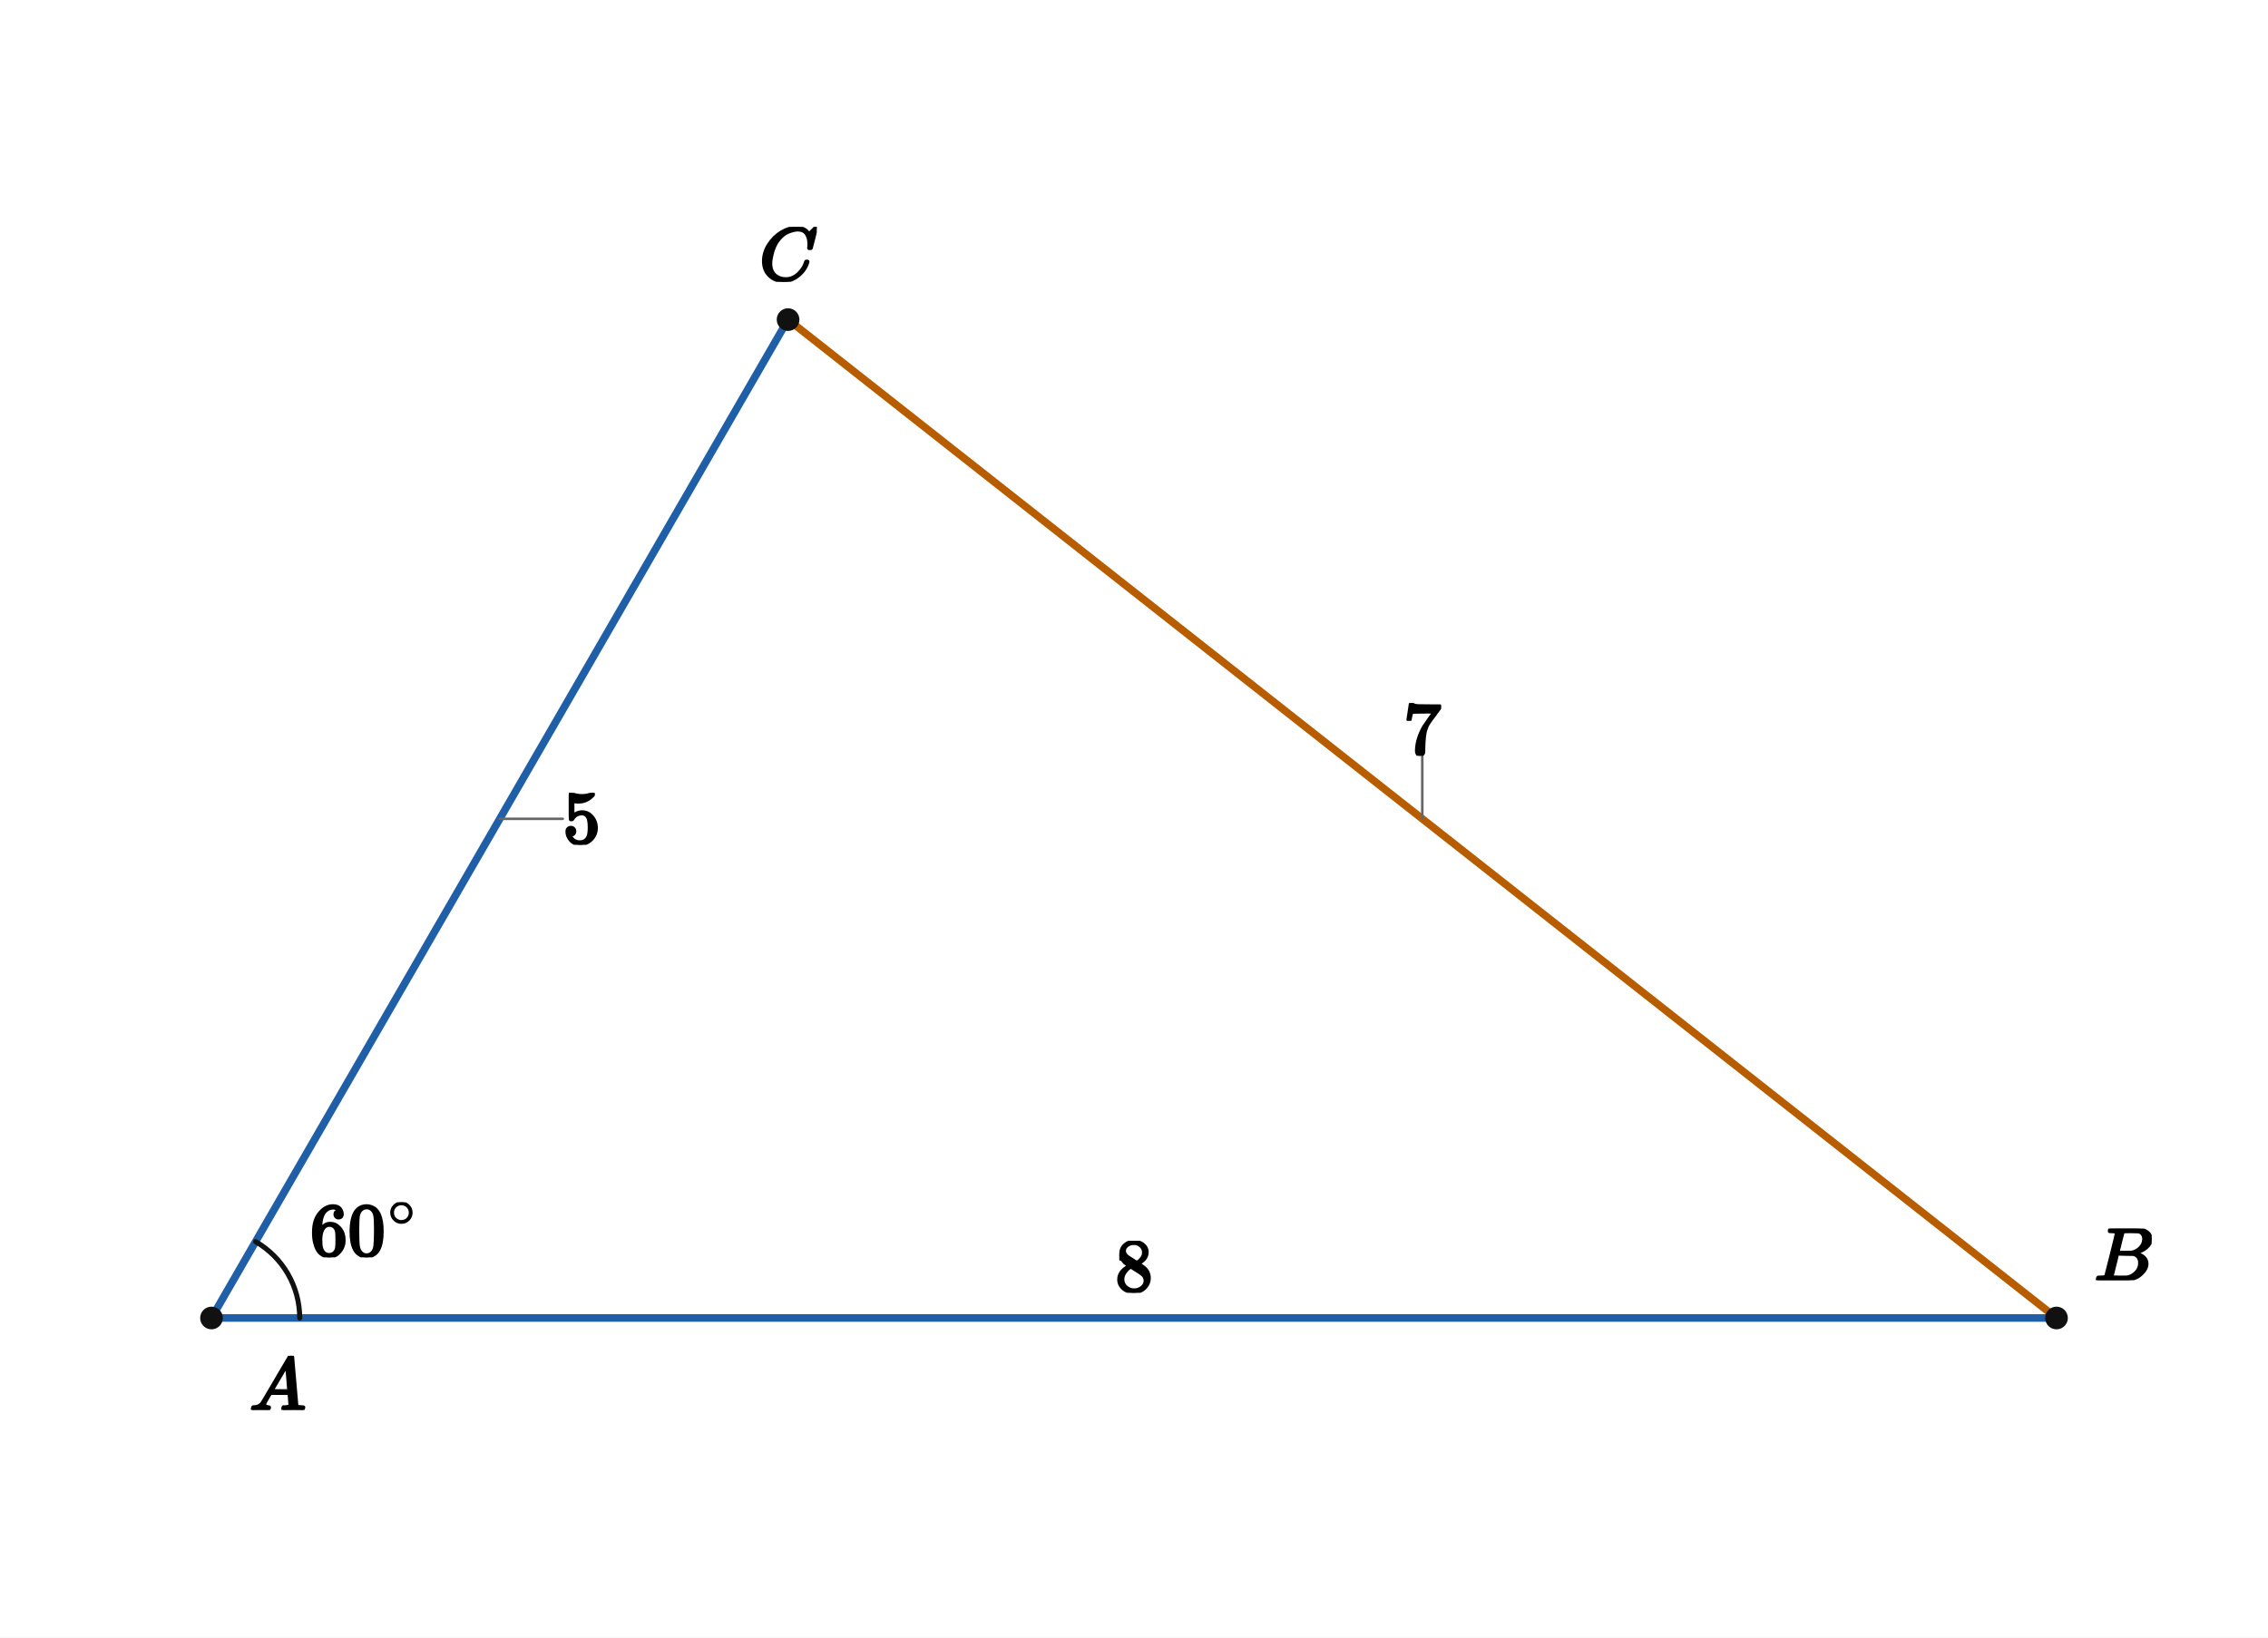
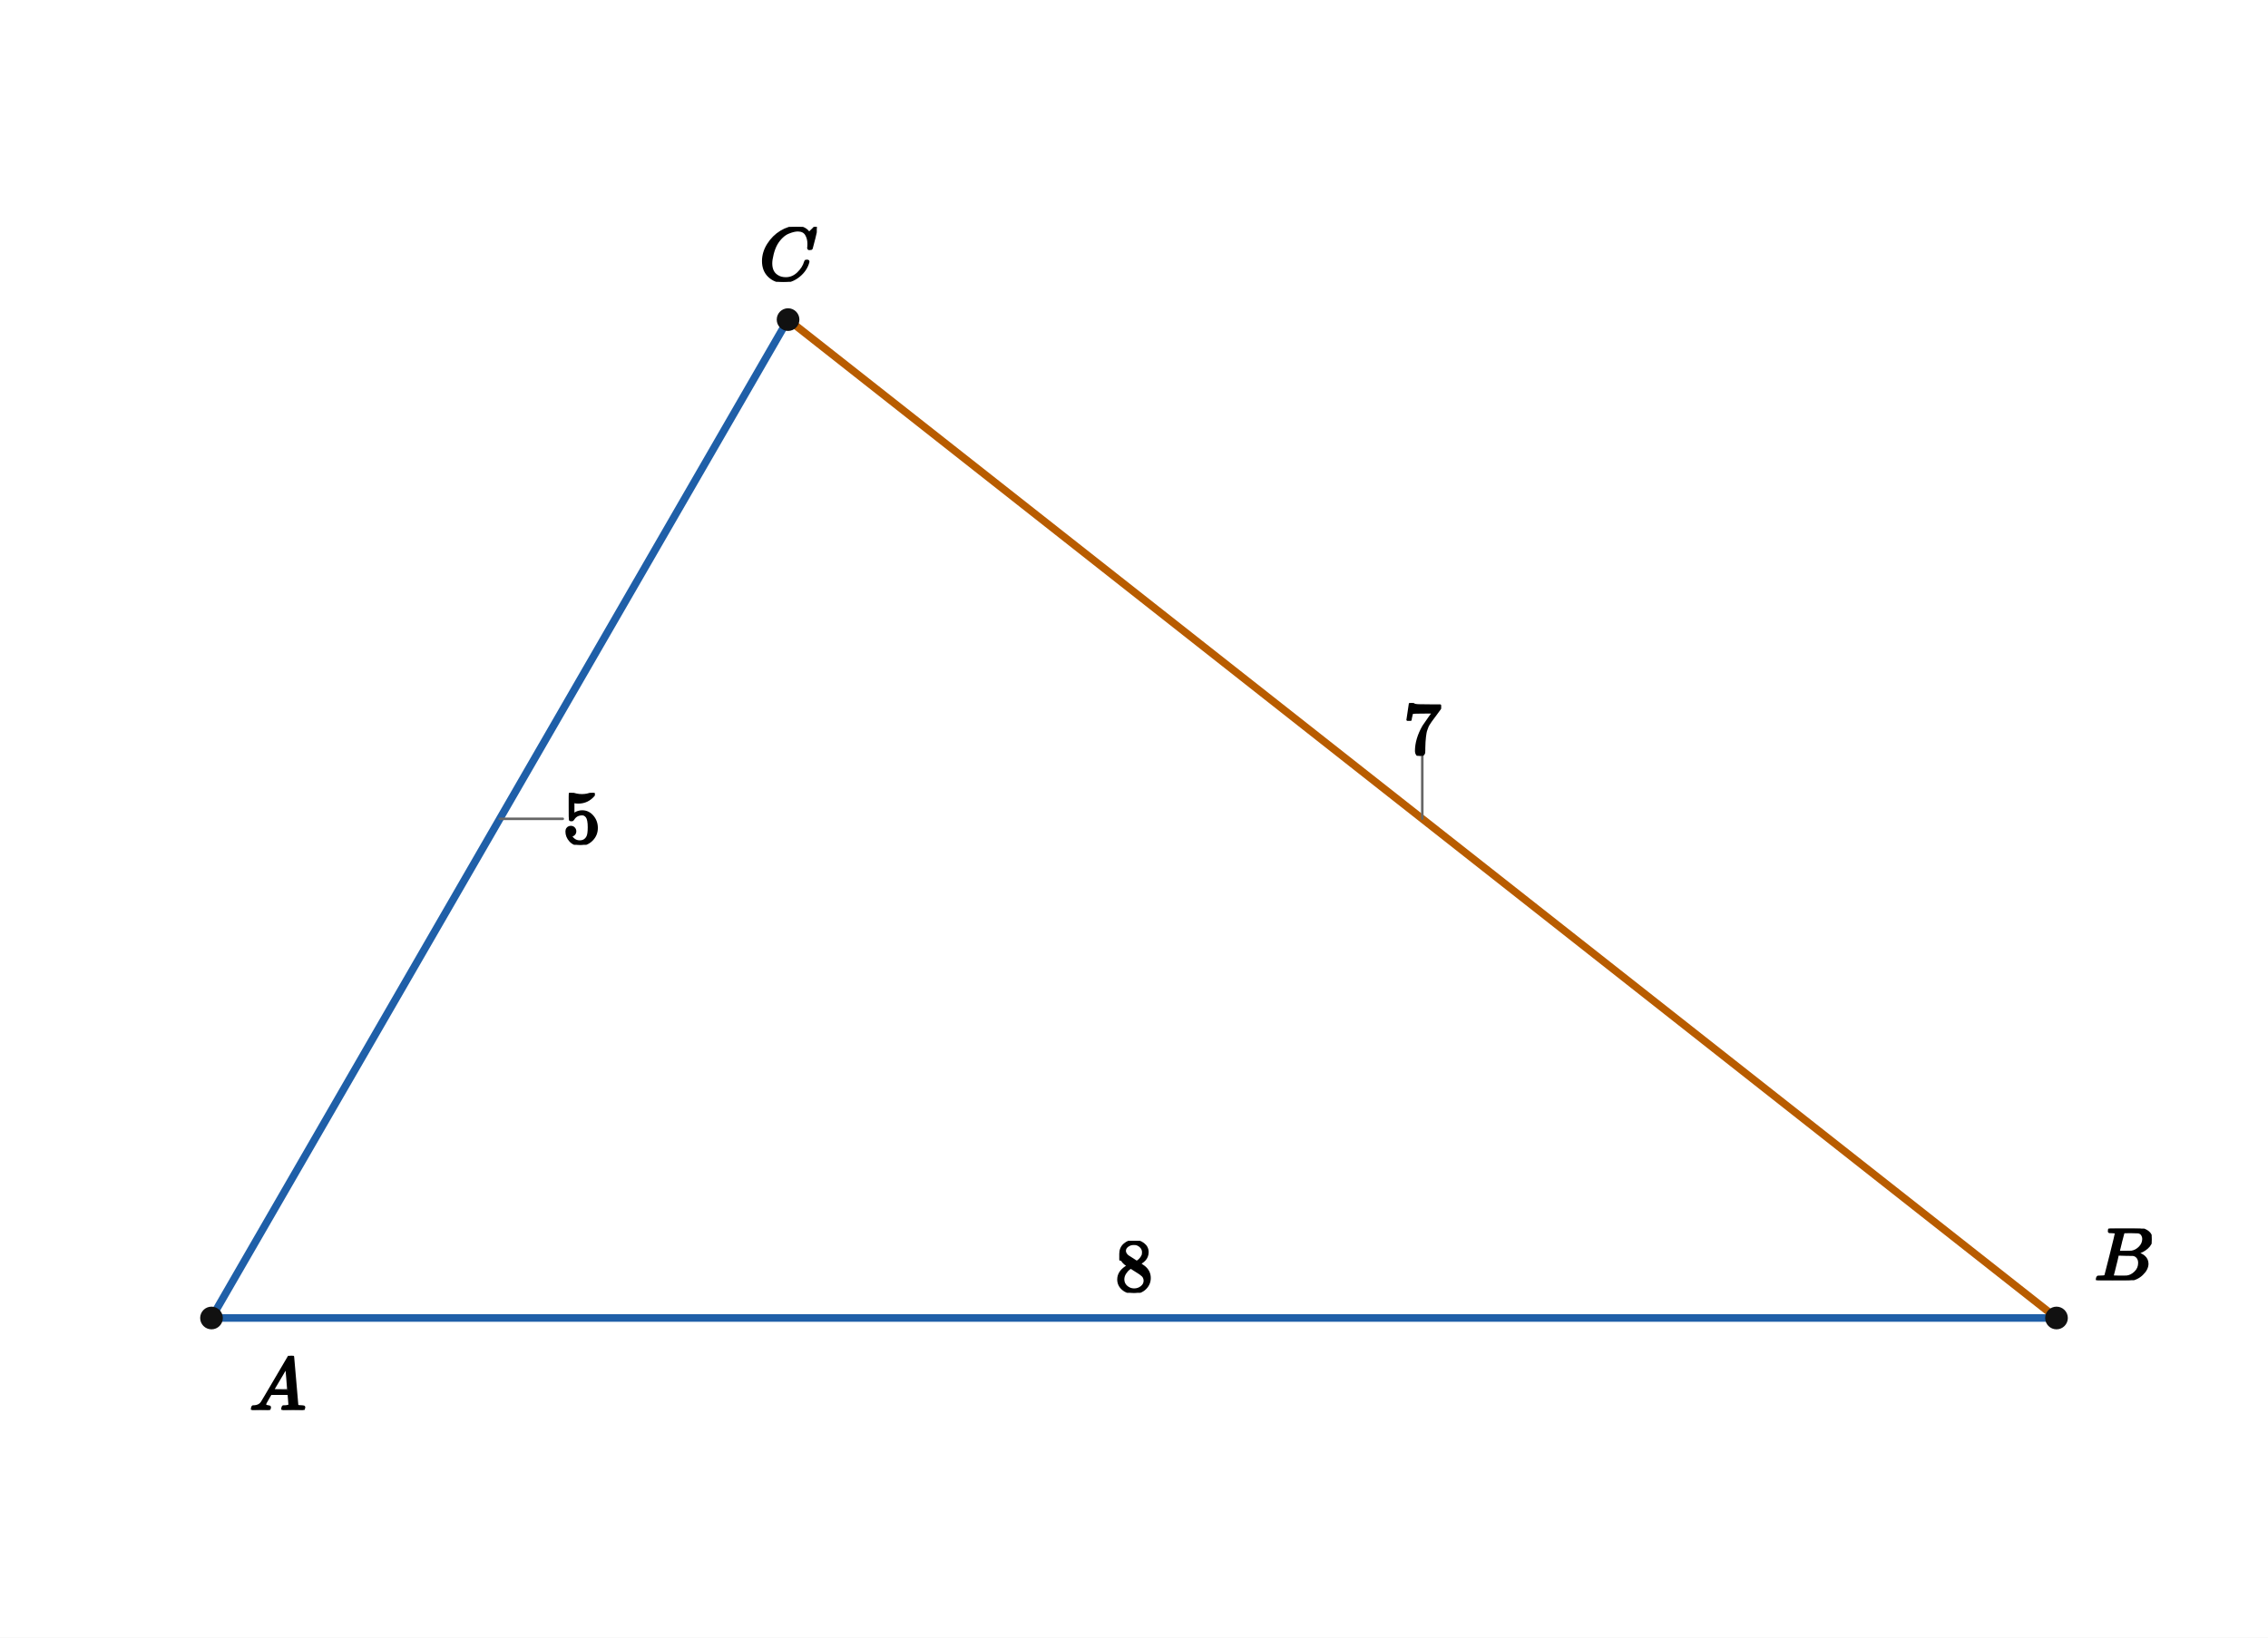
<svg xmlns="http://www.w3.org/2000/svg" viewBox="0 0 720 520" width="720" height="520" preserveAspectRatio="xMidYMid meet" role="img" aria-labelledby="visual-title visual-desc" data-engine-version="geometry-visual-v1" data-geometry-style-version="AP_GEOMETRY_PRINT_V1_0_DRAFT" data-geometry-preset="GEOMETRY_STANDARD" data-graph-style-version="AP_GRAPH_PRINT_V1_1_DRAFT" data-geometry-mode="COORDINATE_GEOMETRY_HYBRID" data-axis-scale-mode="EQUAL_UNIT" data-geometry-fact-hash="44136fa355b3678a1146ad16f7e8649e94fb4fc21fe77e8310c060f61caaff8a" data-visual-provenance="independent-facts-python" style="max-width:100%;height:auto;stroke-linejoin:round;stroke-linecap:round" data-publication-profile="fragment-publication-spike-v1" data-safe-margin="12">
  <rect width="720" height="520" fill="#fff" />
  <g data-layer="31">
    <line id="AB" data-role="line" stroke="#1f5fa8" stroke-width="2.4" fill="none" x1="67.143" y1="418.514" x2="652.857" y2="418.514" />
  </g>
  <g data-layer="31">
    <line id="BC" data-role="line" stroke="#b85c00" stroke-width="2.4" fill="none" x1="652.857" y1="418.514" x2="250.179" y2="101.486" />
  </g>
  <g data-layer="31">
    <line id="AC" data-role="line" stroke="#1f5fa8" stroke-width="2.4" fill="none" x1="67.143" y1="418.514" x2="250.179" y2="101.486" />
-   </g>
-   <g data-layer="60">
-     <polyline id="given-arc-1" data-role="indicator" stroke="#111" stroke-width="1.6" fill="none" data-owner-points="B A C" data-mark="angle" data-mark-id="given" data-mark-index="1" data-mark-count="1" data-mark-side="INNER" points="95.143,418.514 95.083,416.682 94.903,414.859 94.605,413.051 94.189,411.267 93.657,409.513 93.011,407.798 92.255,406.129 91.392,404.514 90.424,402.958 89.357,401.468 88.194,400.052 86.942,398.715 85.605,397.462 84.188,396.3 82.699,395.232 81.143,394.265" />
  </g>
  <g data-layer="70">
    <circle id="A" data-role="point" stroke="#111" stroke-width="0.8" fill="#111" cx="67.143" cy="418.514" r="3.2" />
  </g>
  <g data-layer="70">
    <circle id="B" data-role="point" stroke="#111" stroke-width="0.8" fill="#111" cx="652.857" cy="418.514" r="3.2" />
  </g>
  <g data-layer="70">
    <circle id="C" data-role="point" stroke="#111" stroke-width="0.8" fill="#111" cx="250.179" cy="101.486" r="3.2" />
  </g>
  <g data-layer="85">
    <line id="ac5-owner-leader" data-role="leader" data-owner-label="ac5" data-owner="AC" x1="158.661" y1="260" x2="178.661" y2="260" stroke="#666" stroke-width="0.8" fill="none" />
  </g>
  <g data-layer="85">
    <line id="bc7-owner-leader" data-role="leader" data-owner-label="bc7" data-owner="BC" x1="451.518" y1="260" x2="451.518" y2="240" stroke="#666" stroke-width="0.8" fill="none" />
-   </g>
-   <g data-layer="90">
-     <g id="given-label" data-label-kind="EQUATION_LABEL" data-priority="0" data-font-px="24" data-owner="given" data-fragment-sha="sha256:9fc643dabbc8dc468df05699a9603f775f63ef88b6e0442b2c8d9bc5996c4bae" transform="translate(98.40108 381.7656)">
-       <svg width="34.478" height="17.496" viewBox="0 0 34.478 17.496" data-outline-width="34.47839999999999" data-outline-height="17.496" id="lb-65084b882b643264e9fbe3fe95d8c83d7ab1af66abafe4b0a1d97c288b9ed31d" data-owner="given" data-fact-role="GIVEN">
-         <g data-outline-units-per-em="1000" transform="translate(0 16.968) scale(0.024)">
-           <g stroke="currentColor" fill="currentColor" stroke-width="30" transform="scale(1,-1)">
-             <g data-mml-node="math">
-               <g data-mml-node="msup">
-                 <g data-mml-node="mn">
-                   <path data-c="36" d="M42 313Q42 476 123 571T303 666Q372 666 402 630T432 550Q432 525 418 510T379 495Q356 495 341 509T326 548Q326 592 373 601Q351 623 311 626Q240 626 194 566Q147 500 147 364L148 360Q153 366 156 373Q197 433 263 433H267Q313 433 348 414Q372 400 396 374T435 317Q456 268 456 210V192Q456 169 451 149Q440 90 387 34T253 -22Q225 -22 199 -14T143 16T92 75T56 172T42 313ZM257 397Q227 397 205 380T171 335T154 278T148 216Q148 133 160 97T198 39Q222 21 251 21Q302 21 329 59Q342 77 347 104T352 209Q352 289 347 316T329 361Q302 397 257 397Z" />
-                   <path data-c="30" d="M96 585Q152 666 249 666Q297 666 345 640T423 548Q460 465 460 320Q460 165 417 83Q397 41 362 16T301 -15T250 -22Q224 -22 198 -16T137 16T82 83Q39 165 39 320Q39 494 96 585ZM321 597Q291 629 250 629Q208 629 178 597Q153 571 145 525T137 333Q137 175 145 125T181 46Q209 16 250 16Q290 16 318 46Q347 76 354 130T362 333Q362 478 354 524T321 597Z" transform="translate(500,0)" />
-                 </g>
-                 <g data-mml-node="TeXAtom" transform="translate(1033,393.1) scale(0.707)" data-mjx-texclass="ORD">
-                   <g data-mml-node="mo">
-                     <path data-c="2218" d="M55 251Q55 328 112 386T249 444T386 388T444 249Q444 171 388 113T250 55Q170 55 113 112T55 251ZM245 403Q188 403 142 361T96 250Q96 183 141 140T250 96Q284 96 313 109T354 135T375 160Q403 197 403 250Q403 313 360 358T245 403Z" />
-                   </g>
-                 </g>
-               </g>
-             </g>
-           </g>
-         </g>
-       </svg>
-     </g>
  </g>
  <g data-layer="90">
    <g id="A-name" data-label-kind="POINT_NAME" data-priority="1" data-font-px="24" data-owner="A" data-fragment-sha="sha256:bf9ac71c397ae1536782edacc8fcae7513c96869b017b45028bb41b6893a39f9" transform="translate(79.14286 430.5136)">
      <svg width="18" height="17.184" viewBox="0 0 18 17.184" data-outline-width="18" data-outline-height="17.184" id="lb-04027993ea9adb979c7e4211bb63a54f5c99cfb028d4af7ae452138b41efc6d9" data-owner="A" data-fact-role="DERIVED_INTERMEDIATE">
        <g data-outline-units-per-em="1000" transform="translate(0 17.184) scale(0.024)">
          <g stroke="currentColor" fill="currentColor" stroke-width="30" transform="scale(1,-1)">
            <g data-mml-node="math">
              <g data-mml-node="mi">
                <path data-c="1D434" d="M208 74Q208 50 254 46Q272 46 272 35Q272 34 270 22Q267 8 264 4T251 0Q249 0 239 0T205 1T141 2Q70 2 50 0H42Q35 7 35 11Q37 38 48 46H62Q132 49 164 96Q170 102 345 401T523 704Q530 716 547 716H555H572Q578 707 578 706L606 383Q634 60 636 57Q641 46 701 46Q726 46 726 36Q726 34 723 22Q720 7 718 4T704 0Q701 0 690 0T651 1T578 2Q484 2 455 0H443Q437 6 437 9T439 27Q443 40 445 43L449 46H469Q523 49 533 63L521 213H283L249 155Q208 86 208 74ZM516 260Q516 271 504 416T490 562L463 519Q447 492 400 412L310 260L413 259Q516 259 516 260Z" />
              </g>
            </g>
          </g>
        </g>
      </svg>
    </g>
  </g>
  <g data-layer="90">
    <g id="B-name" data-label-kind="POINT_NAME" data-priority="1" data-font-px="24" data-owner="B" data-fragment-sha="sha256:044a519b4da914d5189a1dac0ddb22ef166d697301c2f1bf0369e05d28908091" transform="translate(664.8571 390.1216)">
      <svg width="18.216" height="16.392" viewBox="0 0 18.216 16.392" data-outline-width="18.216" data-outline-height="16.392" id="lb-85d7c8b93baa289fa5d17de467c7fe106f44bd2123410a978d40c2be92250c5d" data-owner="B" data-fact-role="DERIVED_INTERMEDIATE">
        <g data-outline-units-per-em="1000" transform="translate(0 16.392) scale(0.024)">
          <g stroke="currentColor" fill="currentColor" stroke-width="30" transform="scale(1,-1)">
            <g data-mml-node="math">
              <g data-mml-node="mi">
                <path data-c="1D435" d="M231 637Q204 637 199 638T194 649Q194 676 205 682Q206 683 335 683Q594 683 608 681Q671 671 713 636T756 544Q756 480 698 429T565 360L555 357Q619 348 660 311T702 219Q702 146 630 78T453 1Q446 0 242 0Q42 0 39 2Q35 5 35 10Q35 17 37 24Q42 43 47 45Q51 46 62 46H68Q95 46 128 49Q142 52 147 61Q150 65 219 339T288 628Q288 635 231 637ZM649 544Q649 574 634 600T585 634Q578 636 493 637Q473 637 451 637T416 636H403Q388 635 384 626Q382 622 352 506Q352 503 351 500L320 374H401Q482 374 494 376Q554 386 601 434T649 544ZM595 229Q595 273 572 302T512 336Q506 337 429 337Q311 337 310 336Q310 334 293 263T258 122L240 52Q240 48 252 48T333 46Q422 46 429 47Q491 54 543 105T595 229Z" />
              </g>
            </g>
          </g>
        </g>
      </svg>
    </g>
  </g>
  <g data-layer="90">
    <g id="C-name" data-label-kind="POINT_NAME" data-priority="1" data-font-px="24" data-owner="C" data-fragment-sha="sha256:2b1ad1d0c147f39445f79ac18be012d336b4af2bfd81fae98eb8d1353ec1ac4c" transform="translate(241.0586 72.03842)">
      <svg width="18.24" height="17.448" viewBox="0 0 18.24 17.448" data-outline-width="18.24" data-outline-height="17.448" id="lb-9e23d6a4fb9ffd50827403a735e2e24d70480a3221f8440186b733e9893f6b03" data-owner="C" data-fact-role="DERIVED_INTERMEDIATE">
        <g data-outline-units-per-em="1000" transform="translate(0 16.92) scale(0.024)">
          <g stroke="currentColor" fill="currentColor" stroke-width="30" transform="scale(1,-1)">
            <g data-mml-node="math">
              <g data-mml-node="mi">
                <path data-c="1D436" d="M50 252Q50 367 117 473T286 641T490 704Q580 704 633 653Q642 643 648 636T656 626L657 623Q660 623 684 649Q691 655 699 663T715 679T725 690L740 705H746Q760 705 760 698Q760 694 728 561Q692 422 692 421Q690 416 687 415T669 413H653Q647 419 647 422Q647 423 648 429T650 449T651 481Q651 552 619 605T510 659Q484 659 454 652T382 628T299 572T226 479Q194 422 175 346T156 222Q156 108 232 58Q280 24 350 24Q441 24 512 92T606 240Q610 253 612 255T628 257Q648 257 648 248Q648 243 647 239Q618 132 523 55T319 -22Q206 -22 128 53T50 252Z" />
              </g>
            </g>
          </g>
        </g>
      </svg>
    </g>
  </g>
  <g data-layer="90">
    <g id="ab8" data-label-kind="EQUATION_LABEL" data-priority="1" data-font-px="24" data-owner="AB" data-fragment-sha="sha256:5a349f7bf0abe9e5412ff93aec17e232cf362cf2c3a26fa83544a5ef62838187" transform="translate(354 394.0016)">
      <svg width="12" height="16.512" viewBox="0 0 12 16.512" data-outline-width="12" data-outline-height="16.512" id="lb-e8ca6cf5dd5bf62618c06b72749b5022bac99d38fb44b89c5df43ec93a93f7cd" data-owner="AB" data-fact-role="GIVEN">
        <g data-outline-units-per-em="1000" transform="translate(0 15.984) scale(0.024)">
          <g stroke="currentColor" fill="currentColor" stroke-width="30" transform="scale(1,-1)">
            <g data-mml-node="math">
              <g data-mml-node="mn">
                <path data-c="38" d="M70 417T70 494T124 618T248 666Q319 666 374 624T429 515Q429 485 418 459T392 417T361 389T335 371T324 363L338 354Q352 344 366 334T382 323Q457 264 457 174Q457 95 399 37T249 -22Q159 -22 101 29T43 155Q43 263 172 335L154 348Q133 361 127 368Q70 417 70 494ZM286 386L292 390Q298 394 301 396T311 403T323 413T334 425T345 438T355 454T364 471T369 491T371 513Q371 556 342 586T275 624Q268 625 242 625Q201 625 165 599T128 534Q128 511 141 492T167 463T217 431Q224 426 228 424L286 386ZM250 21Q308 21 350 55T392 137Q392 154 387 169T375 194T353 216T330 234T301 253T274 270Q260 279 244 289T218 306L210 311Q204 311 181 294T133 239T107 157Q107 98 150 60T250 21Z" />
              </g>
            </g>
          </g>
        </g>
      </svg>
    </g>
  </g>
  <g data-layer="90">
    <g id="ac5" data-label-kind="EQUATION_LABEL" data-priority="1" data-font-px="24" data-owner="AC" data-fragment-sha="sha256:93976e49ef387327a07a2d785c858f5ab43eb982ada7afa8c29d102b7fe4e2bc" transform="translate(178.6607 251.744)">
      <svg width="12" height="16.512" viewBox="0 0 12 16.512" data-outline-width="12" data-outline-height="16.512" id="lb-7693d8c66a5e96ba1ab951ed79c8ad55b6a49965ca7f67e081b9358dccf5f7a9" data-owner="AC" data-fact-role="GIVEN">
        <g data-outline-units-per-em="1000" transform="translate(0 15.984) scale(0.024)">
          <g stroke="currentColor" fill="currentColor" stroke-width="30" transform="scale(1,-1)">
            <g data-mml-node="math">
              <g data-mml-node="mn">
                <path data-c="35" d="M164 157Q164 133 148 117T109 101H102Q148 22 224 22Q294 22 326 82Q345 115 345 210Q345 313 318 349Q292 382 260 382H254Q176 382 136 314Q132 307 129 306T114 304Q97 304 95 310Q93 314 93 485V614Q93 664 98 664Q100 666 102 666Q103 666 123 658T178 642T253 634Q324 634 389 662Q397 666 402 666Q410 666 410 648V635Q328 538 205 538Q174 538 149 544L139 546V374Q158 388 169 396T205 412T256 420Q337 420 393 355T449 201Q449 109 385 44T229 -22Q148 -22 99 32T50 154Q50 178 61 192T84 210T107 214Q132 214 148 197T164 157Z" />
              </g>
            </g>
          </g>
        </g>
      </svg>
    </g>
  </g>
  <g data-layer="90">
-     <g id="bc7" data-label-kind="EQUATION_LABEL" data-priority="1" data-font-px="24" data-owner="BC" data-fragment-sha="sha256:462c5dadceaa3b6e75b750404879db7d65d1f6bf8f48bb94d934a7827d4e3018" transform="translate(445.5179 223.248)">
-       <svg width="12" height="16.752" viewBox="0 0 12 16.752" data-outline-width="12" data-outline-height="16.752" id="lb-40e578261f40ea7d8880eea3d3dad40bfa9330a4654afa22e49196f4ac60ce06" data-owner="BC" data-fact-role="CONCLUSION">
+     <g id="bc7" data-label-kind="EQUATION_LABEL" data-priority="1" data-font-px="24" data-owner="BC" data-fragment-sha="sha256:4196aabeb79d92c7e54e8b7b1c2e1cf0806ce103d797c8f6dfa0b3c1ca5d1da6" transform="translate(445.5179 223.248)">
+       <svg width="12" height="16.752" viewBox="0 0 12 16.752" data-outline-width="12" data-outline-height="16.752" id="lb-bf105f8009fcab03ab72bea45465f5716287596920aa063dd1861fd1e7ce6378" data-owner="BC" data-fact-role="GIVEN">
        <g data-outline-units-per-em="1000" transform="translate(0 16.224) scale(0.024)">
          <g stroke="currentColor" fill="currentColor" stroke-width="30" transform="scale(1,-1)">
            <g data-mml-node="math">
              <g data-mml-node="mn">
                <path data-c="37" d="M55 458Q56 460 72 567L88 674Q88 676 108 676H128V672Q128 662 143 655T195 646T364 644H485V605L417 512Q408 500 387 472T360 435T339 403T319 367T305 330T292 284T284 230T278 162T275 80Q275 66 275 52T274 28V19Q270 2 255 -10T221 -22Q210 -22 200 -19T179 0T168 40Q168 198 265 368Q285 400 349 489L395 552H302Q128 552 119 546Q113 543 108 522T98 479L95 458V455H55V458Z" />
              </g>
            </g>
          </g>
        </g>
      </svg>
    </g>
  </g>
</svg>
